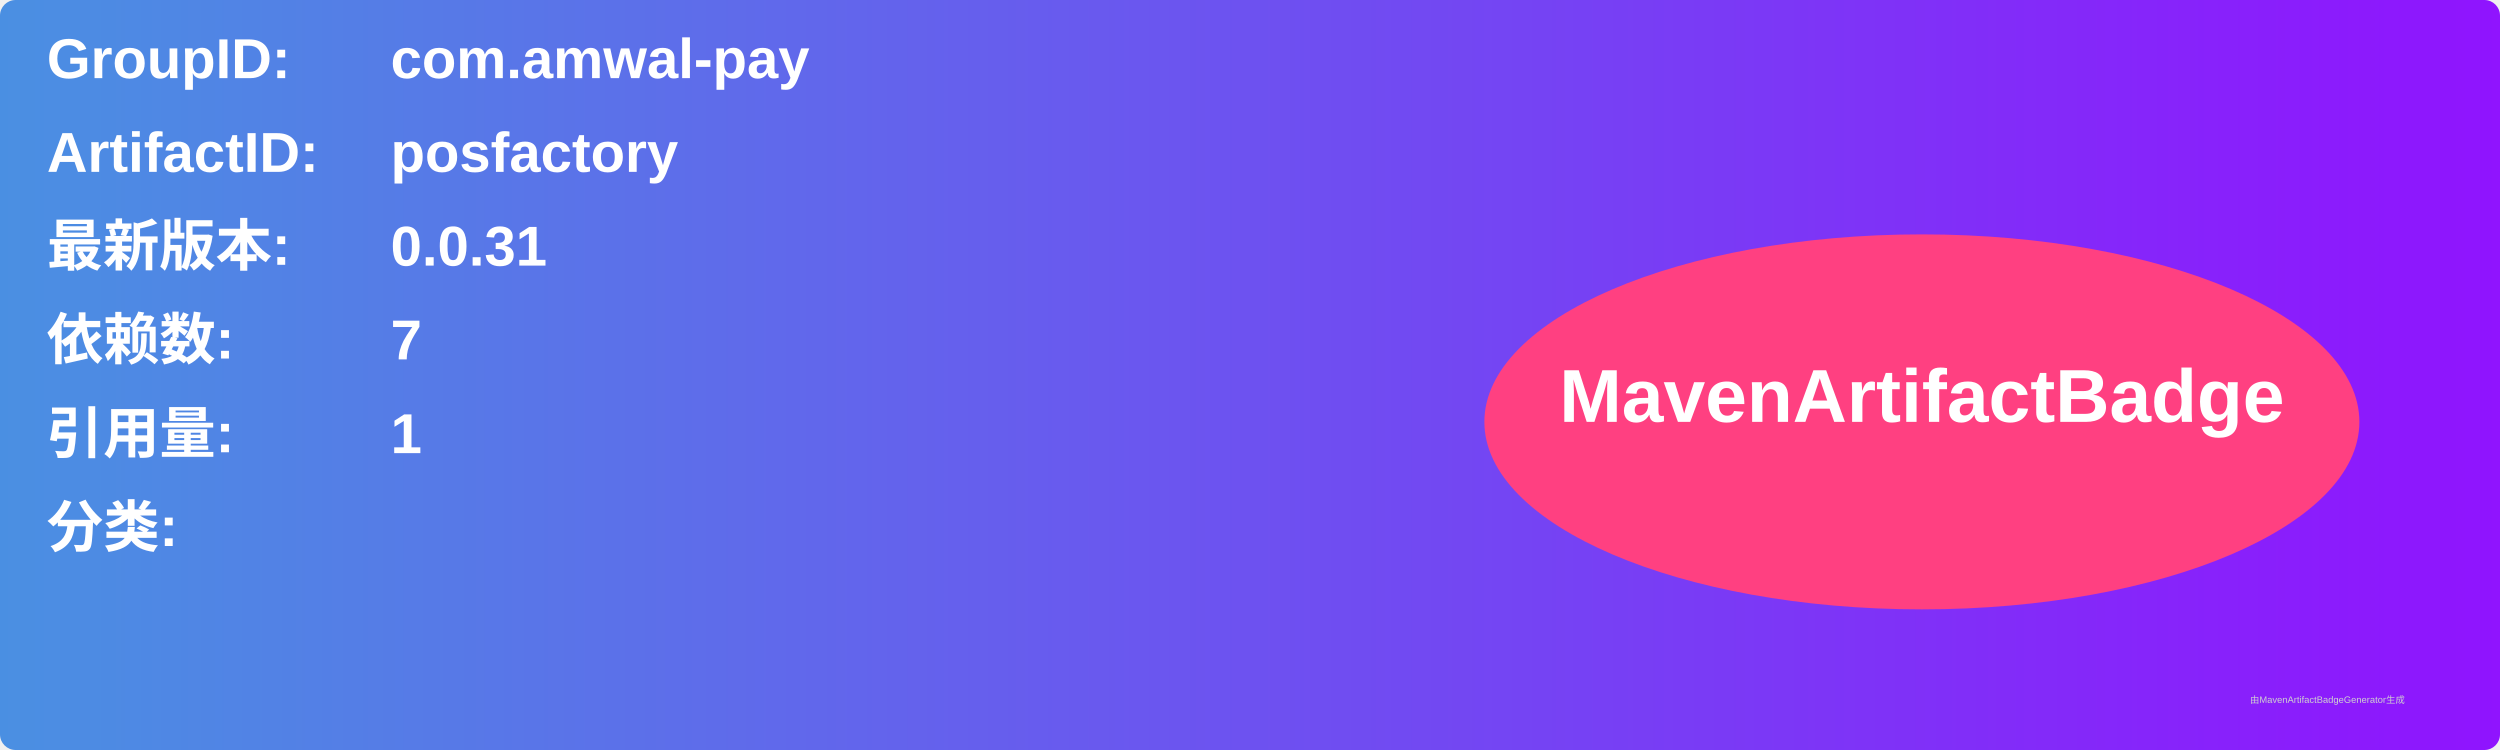
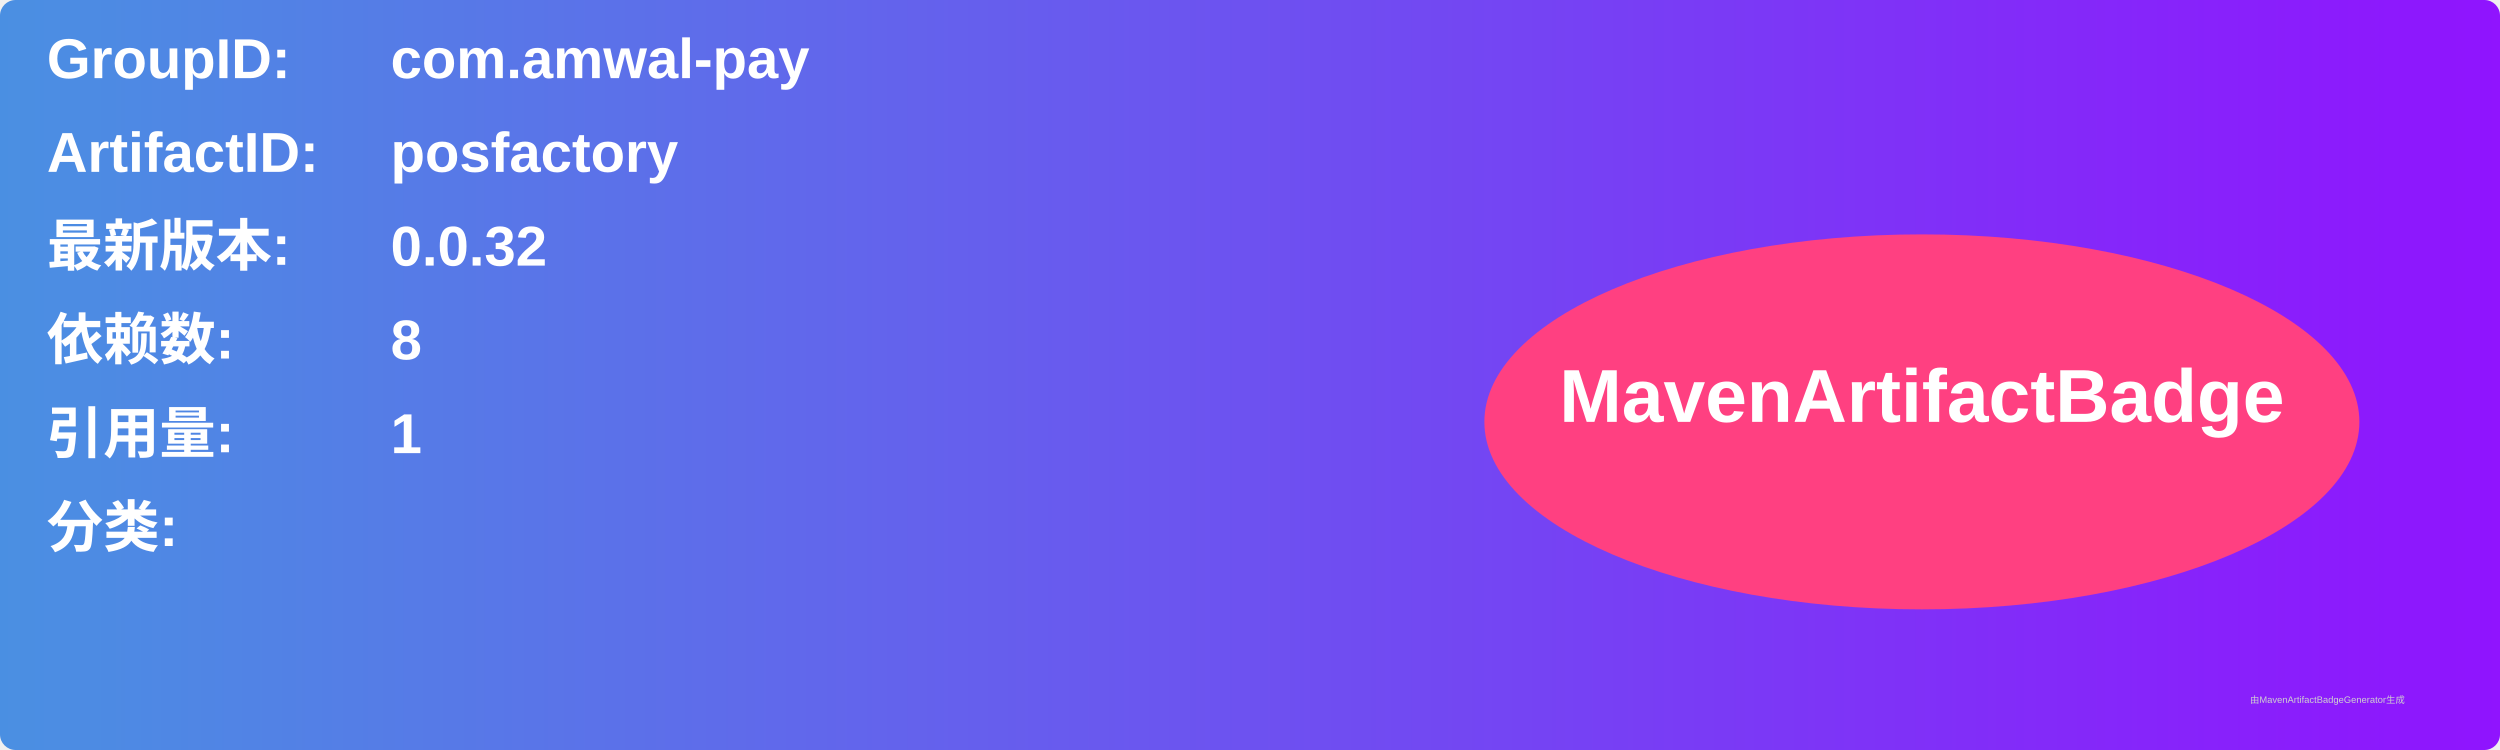
<svg xmlns="http://www.w3.org/2000/svg" width="800" height="240" viewBox="0 0 800 240">
  <linearGradient id="grad" x1="0%" y1="0%" x2="100%" y2="0%">
    <stop offset="0%" stop-color="#4a90e2" />
    <stop offset="100%" stop-color="#9013fe" />
  </linearGradient>
  <rect width="100%" height="100%" rx="5" ry="5" fill="url(#grad)" />
  <g transform="translate(15, 15)">
    <text x="0" y="10" font-family="Arial" font-size="18" fill="white" font-weight="bold" width="260">GroupID:</text>
    <text x="110" y="10" font-family="Arial" font-size="18" fill="white" font-weight="bold" width="460">com.amwal-pay</text>
    <text x="0" y="40" font-family="Arial" font-size="18" fill="white" font-weight="bold" width="260">ArtifactID:</text>
    <text x="110" y="40" font-family="Arial" font-size="18" fill="white" font-weight="bold" width="460">posfactory</text>
    <text x="0" y="70" font-family="Arial" font-size="18" fill="white" font-weight="bold">最新版本:</text>
    <text x="110" y="70" font-family="Arial" font-size="18" fill="white" font-weight="bold">
-       <tspan font-weight="bold">0.0.31</tspan>
+       <tspan font-weight="bold">0.0.32</tspan>
    </text>
    <text x="0" y="100" font-family="Arial" font-size="18" fill="white" font-weight="bold">依赖数: </text>
    <text x="110" y="100" font-family="Arial" font-size="18" fill="white">
-       <tspan font-weight="bold">7</tspan>
+       <tspan font-weight="bold">8</tspan>
    </text>
    <text x="0" y="130" font-family="Arial" font-size="18" fill="white" font-weight="bold">引用量: </text>
    <text x="110" y="130" font-family="Arial" font-size="18" fill="white">
      <tspan font-weight="bold">1</tspan>
    </text>
    <text x="0" y="160" font-family="Arial" font-size="18" fill="white" font-weight="bold">分类:</text>
    <text x="10" y="190" font-family="Arial" font-size="10" fill="white">
      <tspan font-weight="bold" />
    </text>
    <ellipse cx="600" cy="120" rx="140" ry="60" fill="#ff4081" />
    <text x="600" y="120" text-anchor="middle" font-family="Arial" font-size="24" fill="white" font-weight="bold">MavenArtifactBadge</text>
  </g>
  <text x="720" y="225" font-family="Arial" font-size="3" fill="#d0d0d0">由MavenArtifactBadgeGenerator生成</text>
</svg>
